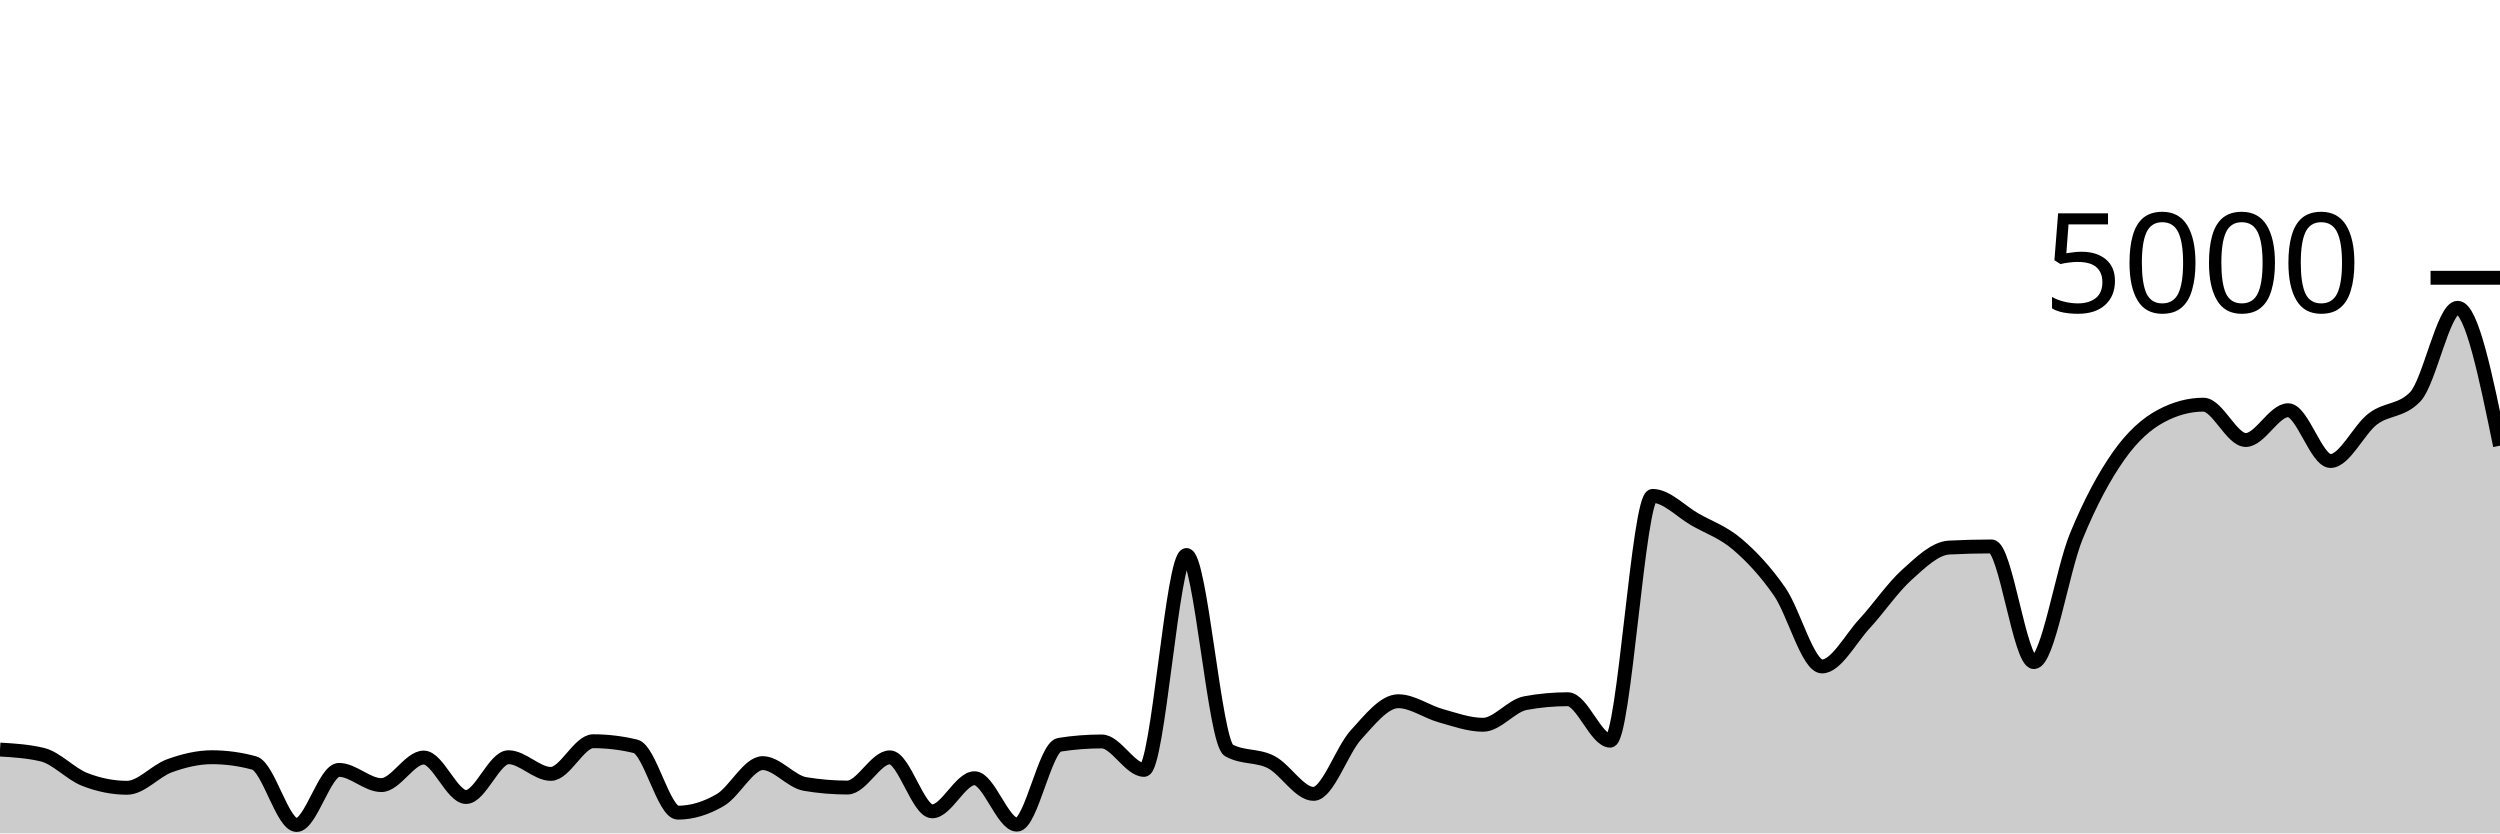
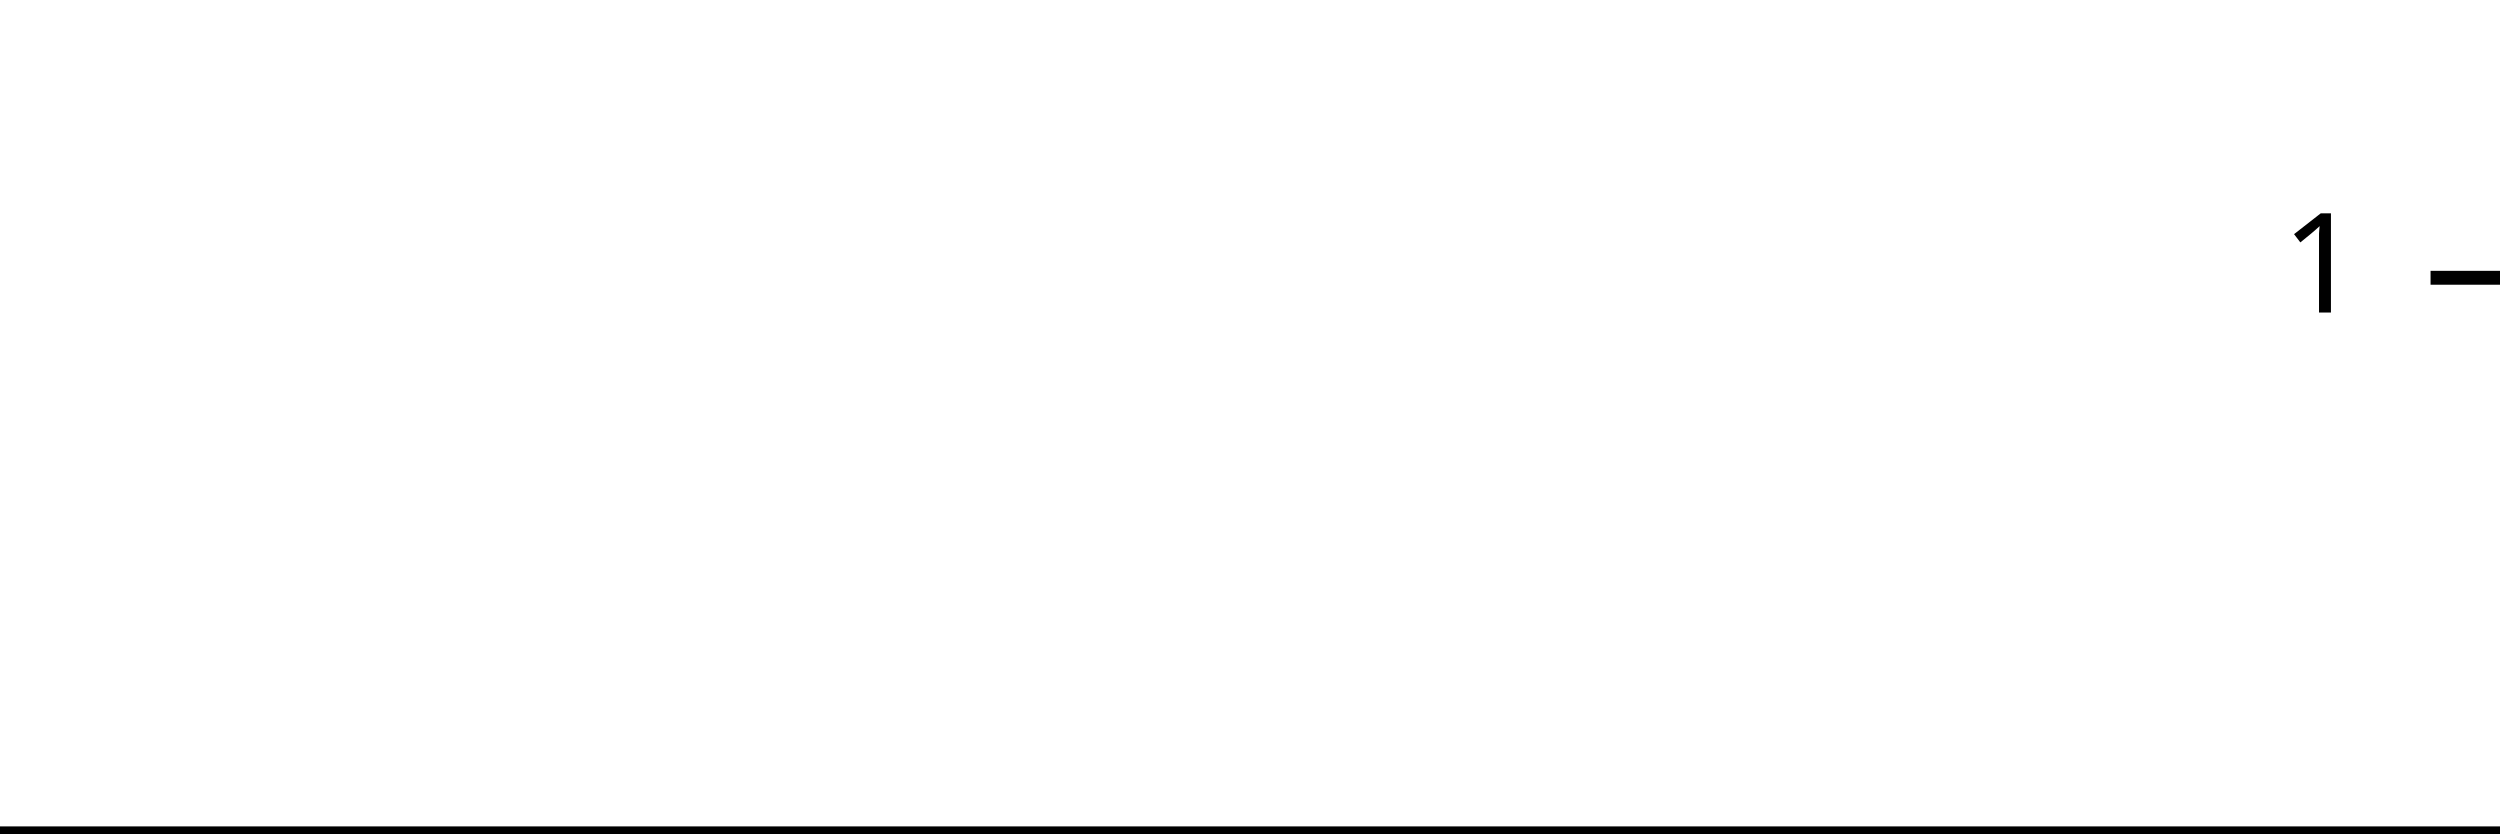
<svg xmlns="http://www.w3.org/2000/svg" viewBox="0 0 180 60">
  <g transform="translate(0,20)">
-     <path class="area" fill="rgba(0, 0, 0, 0.2)" d="M0,33.968C1.017,34.029,2.034,34.091,3.051,34.336C4.068,34.581,5.085,35.723,6.102,36.12C7.119,36.517,8.136,36.72,9.153,36.72C10.169,36.72,11.186,35.503,12.203,35.136C13.22,34.769,14.237,34.52,15.254,34.52C16.271,34.52,17.288,34.659,18.305,34.936C19.322,35.213,20.339,39.4,21.356,39.4C22.373,39.4,23.39,35.432,24.407,35.432C25.424,35.432,26.441,36.528,27.458,36.528C28.475,36.528,29.492,34.544,30.508,34.544C31.525,34.544,32.542,37.384,33.559,37.384C34.576,37.384,35.593,34.52,36.61,34.52C37.627,34.52,38.644,35.72,39.661,35.72C40.678,35.72,41.695,33.368,42.712,33.368C43.729,33.368,44.746,33.491,45.763,33.736C46.78,33.981,47.797,38.512,48.814,38.512C49.831,38.512,50.847,38.195,51.864,37.6C52.881,37.005,53.898,34.944,54.915,34.944C55.932,34.944,56.949,36.277,57.966,36.448C58.983,36.619,60,36.704,61.017,36.704C62.034,36.704,63.051,34.528,64.068,34.528C65.085,34.528,66.102,38.416,67.119,38.416C68.136,38.416,69.153,36.032,70.169,36.032C71.186,36.032,72.203,39.376,73.22,39.376C74.237,39.376,75.254,33.784,76.271,33.624C77.288,33.464,78.305,33.384,79.322,33.384C80.339,33.384,81.356,35.432,82.373,35.432C83.39,35.432,84.407,19.96,85.424,19.96C86.441,19.96,87.458,33.459,88.475,34.024C89.492,34.589,90.508,34.349,91.525,34.872C92.542,35.395,93.559,37.16,94.576,37.16C95.593,37.16,96.61,34.024,97.627,32.912C98.644,31.8,99.661,30.488,100.678,30.488C101.695,30.488,102.712,31.245,103.729,31.528C104.746,31.811,105.763,32.184,106.78,32.184C107.797,32.184,108.814,30.811,109.831,30.624C110.847,30.437,111.864,30.344,112.881,30.344C113.898,30.344,114.915,33.328,115.932,33.328C116.949,33.328,117.966,15.704,118.983,15.704C120,15.704,121.017,16.82,122.034,17.4C123.051,17.98,124.068,18.317,125.085,19.184C126.102,20.051,127.119,21.133,128.136,22.6C129.153,24.067,130.169,27.984,131.186,27.984C132.203,27.984,133.22,26.011,134.237,24.912C135.254,23.813,136.271,22.307,137.288,21.392C138.305,20.477,139.322,19.477,140.339,19.424C141.356,19.371,142.373,19.344,143.39,19.344C144.407,19.344,145.424,27.672,146.441,27.672C147.458,27.672,148.475,21.091,149.492,18.616C150.508,16.141,151.525,14.268,152.542,12.824C153.559,11.38,154.576,10.496,155.593,9.952C156.61,9.408,157.627,9.136,158.644,9.136C159.661,9.136,160.678,11.68,161.695,11.68C162.712,11.68,163.729,9.536,164.746,9.536C165.763,9.536,166.78,13.192,167.797,13.192C168.814,13.192,169.831,10.931,170.847,10.16C171.864,9.389,172.881,9.629,173.898,8.568C174.915,7.507,175.932,2.16,176.949,2.16C177.966,2.16,178.983,7.124,180,12.088L180,40C178.983,40,177.966,40,176.949,40C175.932,40,174.915,40,173.898,40C172.881,40,171.864,40,170.847,40C169.831,40,168.814,40,167.797,40C166.78,40,165.763,40,164.746,40C163.729,40,162.712,40,161.695,40C160.678,40,159.661,40,158.644,40C157.627,40,156.61,40,155.593,40C154.576,40,153.559,40,152.542,40C151.525,40,150.508,40,149.492,40C148.475,40,147.458,40,146.441,40C145.424,40,144.407,40,143.39,40C142.373,40,141.356,40,140.339,40C139.322,40,138.305,40,137.288,40C136.271,40,135.254,40,134.237,40C133.22,40,132.203,40,131.186,40C130.169,40,129.153,40,128.136,40C127.119,40,126.102,40,125.085,40C124.068,40,123.051,40,122.034,40C121.017,40,120,40,118.983,40C117.966,40,116.949,40,115.932,40C114.915,40,113.898,40,112.881,40C111.864,40,110.847,40,109.831,40C108.814,40,107.797,40,106.78,40C105.763,40,104.746,40,103.729,40C102.712,40,101.695,40,100.678,40C99.661,40,98.644,40,97.627,40C96.61,40,95.593,40,94.576,40C93.559,40,92.542,40,91.525,40C90.508,40,89.492,40,88.475,40C87.458,40,86.441,40,85.424,40C84.407,40,83.39,40,82.373,40C81.356,40,80.339,40,79.322,40C78.305,40,77.288,40,76.271,40C75.254,40,74.237,40,73.22,40C72.203,40,71.186,40,70.169,40C69.153,40,68.136,40,67.119,40C66.102,40,65.085,40,64.068,40C63.051,40,62.034,40,61.017,40C60,40,58.983,40,57.966,40C56.949,40,55.932,40,54.915,40C53.898,40,52.881,40,51.864,40C50.847,40,49.831,40,48.814,40C47.797,40,46.78,40,45.763,40C44.746,40,43.729,40,42.712,40C41.695,40,40.678,40,39.661,40C38.644,40,37.627,40,36.61,40C35.593,40,34.576,40,33.559,40C32.542,40,31.525,40,30.508,40C29.492,40,28.475,40,27.458,40C26.441,40,25.424,40,24.407,40C23.39,40,22.373,40,21.356,40C20.339,40,19.322,40,18.305,40C17.288,40,16.271,40,15.254,40C14.237,40,13.22,40,12.203,40C11.186,40,10.169,40,9.153,40C8.136,40,7.119,40,6.102,40C5.085,40,4.068,40,3.051,40C2.034,40,1.017,40,0,40Z" />
-     <path class="line" stroke="black" fill="none" d="M0,33.968C1.017,34.029,2.034,34.091,3.051,34.336C4.068,34.581,5.085,35.723,6.102,36.12C7.119,36.517,8.136,36.72,9.153,36.72C10.169,36.72,11.186,35.503,12.203,35.136C13.22,34.769,14.237,34.52,15.254,34.52C16.271,34.52,17.288,34.659,18.305,34.936C19.322,35.213,20.339,39.4,21.356,39.4C22.373,39.4,23.39,35.432,24.407,35.432C25.424,35.432,26.441,36.528,27.458,36.528C28.475,36.528,29.492,34.544,30.508,34.544C31.525,34.544,32.542,37.384,33.559,37.384C34.576,37.384,35.593,34.52,36.61,34.52C37.627,34.52,38.644,35.72,39.661,35.72C40.678,35.72,41.695,33.368,42.712,33.368C43.729,33.368,44.746,33.491,45.763,33.736C46.78,33.981,47.797,38.512,48.814,38.512C49.831,38.512,50.847,38.195,51.864,37.6C52.881,37.005,53.898,34.944,54.915,34.944C55.932,34.944,56.949,36.277,57.966,36.448C58.983,36.619,60,36.704,61.017,36.704C62.034,36.704,63.051,34.528,64.068,34.528C65.085,34.528,66.102,38.416,67.119,38.416C68.136,38.416,69.153,36.032,70.169,36.032C71.186,36.032,72.203,39.376,73.22,39.376C74.237,39.376,75.254,33.784,76.271,33.624C77.288,33.464,78.305,33.384,79.322,33.384C80.339,33.384,81.356,35.432,82.373,35.432C83.39,35.432,84.407,19.96,85.424,19.96C86.441,19.96,87.458,33.459,88.475,34.024C89.492,34.589,90.508,34.349,91.525,34.872C92.542,35.395,93.559,37.16,94.576,37.16C95.593,37.16,96.61,34.024,97.627,32.912C98.644,31.8,99.661,30.488,100.678,30.488C101.695,30.488,102.712,31.245,103.729,31.528C104.746,31.811,105.763,32.184,106.78,32.184C107.797,32.184,108.814,30.811,109.831,30.624C110.847,30.437,111.864,30.344,112.881,30.344C113.898,30.344,114.915,33.328,115.932,33.328C116.949,33.328,117.966,15.704,118.983,15.704C120,15.704,121.017,16.82,122.034,17.4C123.051,17.98,124.068,18.317,125.085,19.184C126.102,20.051,127.119,21.133,128.136,22.6C129.153,24.067,130.169,27.984,131.186,27.984C132.203,27.984,133.22,26.011,134.237,24.912C135.254,23.813,136.271,22.307,137.288,21.392C138.305,20.477,139.322,19.477,140.339,19.424C141.356,19.371,142.373,19.344,143.39,19.344C144.407,19.344,145.424,27.672,146.441,27.672C147.458,27.672,148.475,21.091,149.492,18.616C150.508,16.141,151.525,14.268,152.542,12.824C153.559,11.38,154.576,10.496,155.593,9.952C156.61,9.408,157.627,9.136,158.644,9.136C159.661,9.136,160.678,11.68,161.695,11.68C162.712,11.68,163.729,9.536,164.746,9.536C165.763,9.536,166.78,13.192,167.797,13.192C168.814,13.192,169.831,10.931,170.847,10.16C171.864,9.389,172.881,9.629,173.898,8.568C174.915,7.507,175.932,2.16,176.949,2.16C177.966,2.16,178.983,7.124,180,12.088" />
+     <path class="area" fill="rgba(0, 0, 0, 0.2)" d="M0,40C1.034,40,2.069,40,3.103,40C4.138,40,5.172,40,6.207,40C7.241,40,8.276,40,9.31,40C10.345,40,11.379,40,12.414,40C13.448,40,14.483,40,15.517,40C16.552,40,17.586,40,18.621,40C19.655,40,20.69,40,21.724,40C22.759,40,23.793,40,24.828,40C25.862,40,26.897,40,27.931,40C28.966,40,30,40,31.034,40C32.069,40,33.103,40,34.138,40C35.172,40,36.207,40,37.241,40C38.276,40,39.31,40,40.345,40C41.379,40,42.414,40,43.448,40C44.483,40,45.517,40,46.552,40C47.586,40,48.621,40,49.655,40C50.69,40,51.724,40,52.759,40C53.793,40,54.828,40,55.862,40C56.897,40,57.931,40,58.966,40C60,40,61.034,40,62.069,40C63.103,40,64.138,40,65.172,40C66.207,40,67.241,40,68.276,40C69.31,40,70.345,40,71.379,40C72.414,40,73.448,40,74.483,40C75.517,40,76.552,40,77.586,40C78.621,40,79.655,40,80.69,40C81.724,40,82.759,40,83.793,40C84.828,40,85.862,40,86.897,40C87.931,40,88.966,40,90,40C91.034,40,92.069,40,93.103,40C94.138,40,95.172,40,96.207,40C97.241,40,98.276,40,99.31,40C100.345,40,101.379,40,102.414,40C103.448,40,104.483,40,105.517,40C106.552,40,107.586,40,108.621,40C109.655,40,110.69,40,111.724,40C112.759,40,113.793,40,114.828,40C115.862,40,116.897,40,117.931,40C118.966,40,120,40,121.034,40C122.069,40,123.103,40,124.138,40C125.172,40,126.207,40,127.241,40C128.276,40,129.31,40,130.345,40C131.379,40,132.414,40,133.448,40C134.483,40,135.517,40,136.552,40C137.586,40,138.621,40,139.655,40C140.69,40,141.724,40,142.759,40C143.793,40,144.828,40,145.862,40C146.897,40,147.931,40,148.966,40C150,40,151.034,40,152.069,40C153.103,40,154.138,40,155.172,40C156.207,40,157.241,40,158.276,40C159.31,40,160.345,40,161.379,40C162.414,40,163.448,40,164.483,40C165.517,40,166.552,40,167.586,40C168.621,40,169.655,40,170.69,40C171.724,40,172.759,40,173.793,40C174.828,40,175.862,40,176.897,40C177.931,40,178.966,40,180,40L180,40C178.966,40,177.931,40,176.897,40C175.862,40,174.828,40,173.793,40C172.759,40,171.724,40,170.69,40C169.655,40,168.621,40,167.586,40C166.552,40,165.517,40,164.483,40C163.448,40,162.414,40,161.379,40C160.345,40,159.31,40,158.276,40C157.241,40,156.207,40,155.172,40C154.138,40,153.103,40,152.069,40C151.034,40,150,40,148.966,40C147.931,40,146.897,40,145.862,40C144.828,40,143.793,40,142.759,40C141.724,40,140.69,40,139.655,40C138.621,40,137.586,40,136.552,40C135.517,40,134.483,40,133.448,40C132.414,40,131.379,40,130.345,40C129.31,40,128.276,40,127.241,40C126.207,40,125.172,40,124.138,40C123.103,40,122.069,40,121.034,40C120,40,118.966,40,117.931,40C116.897,40,115.862,40,114.828,40C113.793,40,112.759,40,111.724,40C110.69,40,109.655,40,108.621,40C107.586,40,106.552,40,105.517,40C104.483,40,103.448,40,102.414,40C101.379,40,100.345,40,99.31,40C98.276,40,97.241,40,96.207,40C95.172,40,94.138,40,93.103,40C92.069,40,91.034,40,90,40C88.966,40,87.931,40,86.897,40C85.862,40,84.828,40,83.793,40C82.759,40,81.724,40,80.69,40C79.655,40,78.621,40,77.586,40C76.552,40,75.517,40,74.483,40C73.448,40,72.414,40,71.379,40C70.345,40,69.31,40,68.276,40C67.241,40,66.207,40,65.172,40C64.138,40,63.103,40,62.069,40C61.034,40,60,40,58.966,40C57.931,40,56.897,40,55.862,40C54.828,40,53.793,40,52.759,40C51.724,40,50.69,40,49.655,40C48.621,40,47.586,40,46.552,40C45.517,40,44.483,40,43.448,40C42.414,40,41.379,40,40.345,40C39.31,40,38.276,40,37.241,40C36.207,40,35.172,40,34.138,40C33.103,40,32.069,40,31.034,40C30,40,28.966,40,27.931,40C26.897,40,25.862,40,24.828,40C23.793,40,22.759,40,21.724,40C20.69,40,19.655,40,18.621,40C17.586,40,16.552,40,15.517,40C14.483,40,13.448,40,12.414,40C11.379,40,10.345,40,9.31,40C8.276,40,7.241,40,6.207,40C5.172,40,4.138,40,3.103,40C2.069,40,1.034,40,0,40Z" />
+     <path class="line" stroke="black" fill="none" d="M0,40C1.034,40,2.069,40,3.103,40C4.138,40,5.172,40,6.207,40C7.241,40,8.276,40,9.31,40C10.345,40,11.379,40,12.414,40C13.448,40,14.483,40,15.517,40C16.552,40,17.586,40,18.621,40C19.655,40,20.69,40,21.724,40C22.759,40,23.793,40,24.828,40C25.862,40,26.897,40,27.931,40C28.966,40,30,40,31.034,40C32.069,40,33.103,40,34.138,40C35.172,40,36.207,40,37.241,40C38.276,40,39.31,40,40.345,40C41.379,40,42.414,40,43.448,40C44.483,40,45.517,40,46.552,40C47.586,40,48.621,40,49.655,40C50.69,40,51.724,40,52.759,40C53.793,40,54.828,40,55.862,40C56.897,40,57.931,40,58.966,40C60,40,61.034,40,62.069,40C63.103,40,64.138,40,65.172,40C66.207,40,67.241,40,68.276,40C69.31,40,70.345,40,71.379,40C72.414,40,73.448,40,74.483,40C75.517,40,76.552,40,77.586,40C78.621,40,79.655,40,80.69,40C81.724,40,82.759,40,83.793,40C84.828,40,85.862,40,86.897,40C87.931,40,88.966,40,90,40C91.034,40,92.069,40,93.103,40C94.138,40,95.172,40,96.207,40C97.241,40,98.276,40,99.31,40C100.345,40,101.379,40,102.414,40C103.448,40,104.483,40,105.517,40C106.552,40,107.586,40,108.621,40C109.655,40,110.69,40,111.724,40C112.759,40,113.793,40,114.828,40C115.862,40,116.897,40,117.931,40C118.966,40,120,40,121.034,40C122.069,40,123.103,40,124.138,40C125.172,40,126.207,40,127.241,40C128.276,40,129.31,40,130.345,40C131.379,40,132.414,40,133.448,40C134.483,40,135.517,40,136.552,40C137.586,40,138.621,40,139.655,40C140.69,40,141.724,40,142.759,40C143.793,40,144.828,40,145.862,40C146.897,40,147.931,40,148.966,40C150,40,151.034,40,152.069,40C153.103,40,154.138,40,155.172,40C156.207,40,157.241,40,158.276,40C159.31,40,160.345,40,161.379,40C162.414,40,163.448,40,164.483,40C165.517,40,166.552,40,167.586,40C168.621,40,169.655,40,170.69,40C171.724,40,172.759,40,173.793,40C174.828,40,175.862,40,176.897,40C177.931,40,178.966,40,180,40" />
    <path class="axis-ceiling" stroke-width="1" stroke="black" fill="none" d="M175,0L180,0" />
-     <text class="axis-ceiling-label" font-family="sans-serif" text-anchor="end" font-size="10px" x="170" y="2.5">5000</text>
+     <text class="axis-ceiling-label" font-family="sans-serif" text-anchor="end" font-size="10px" x="170" y="2.5">1</text>
  </g>
</svg>
